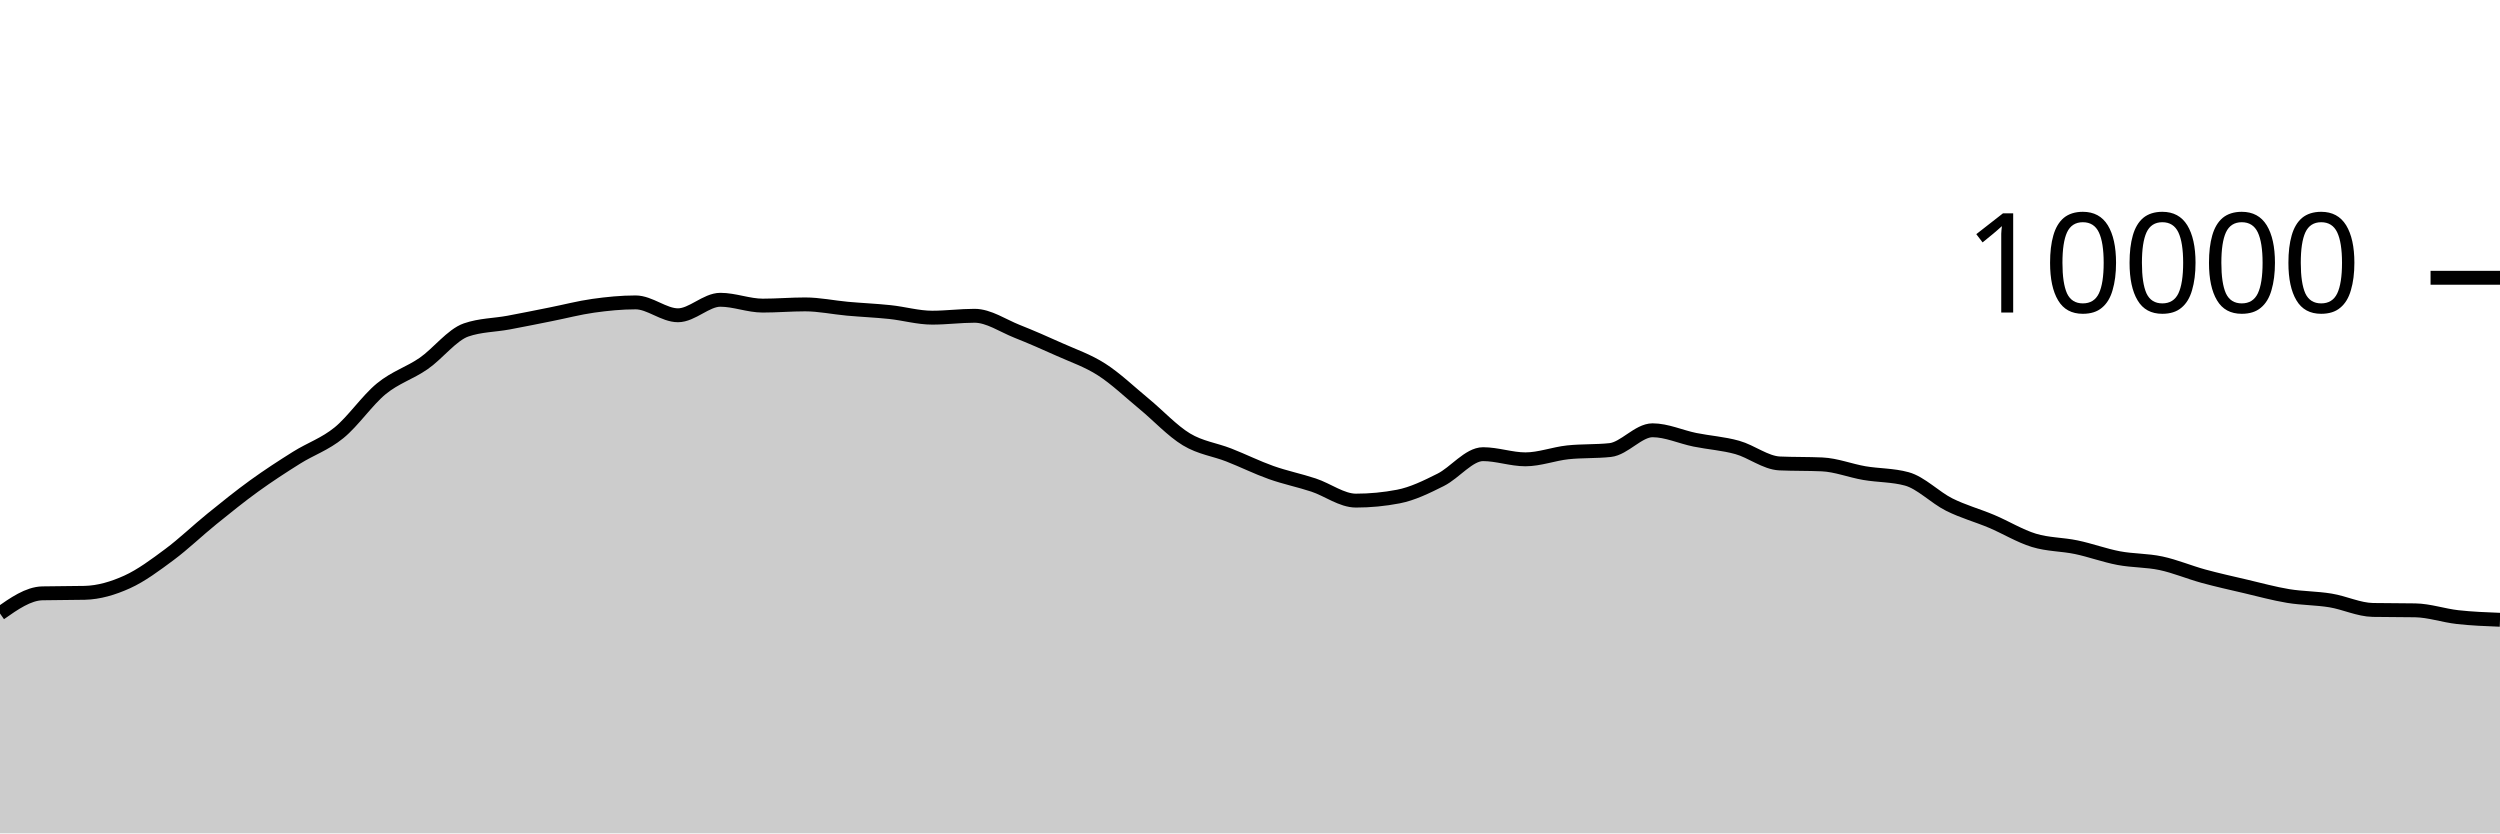
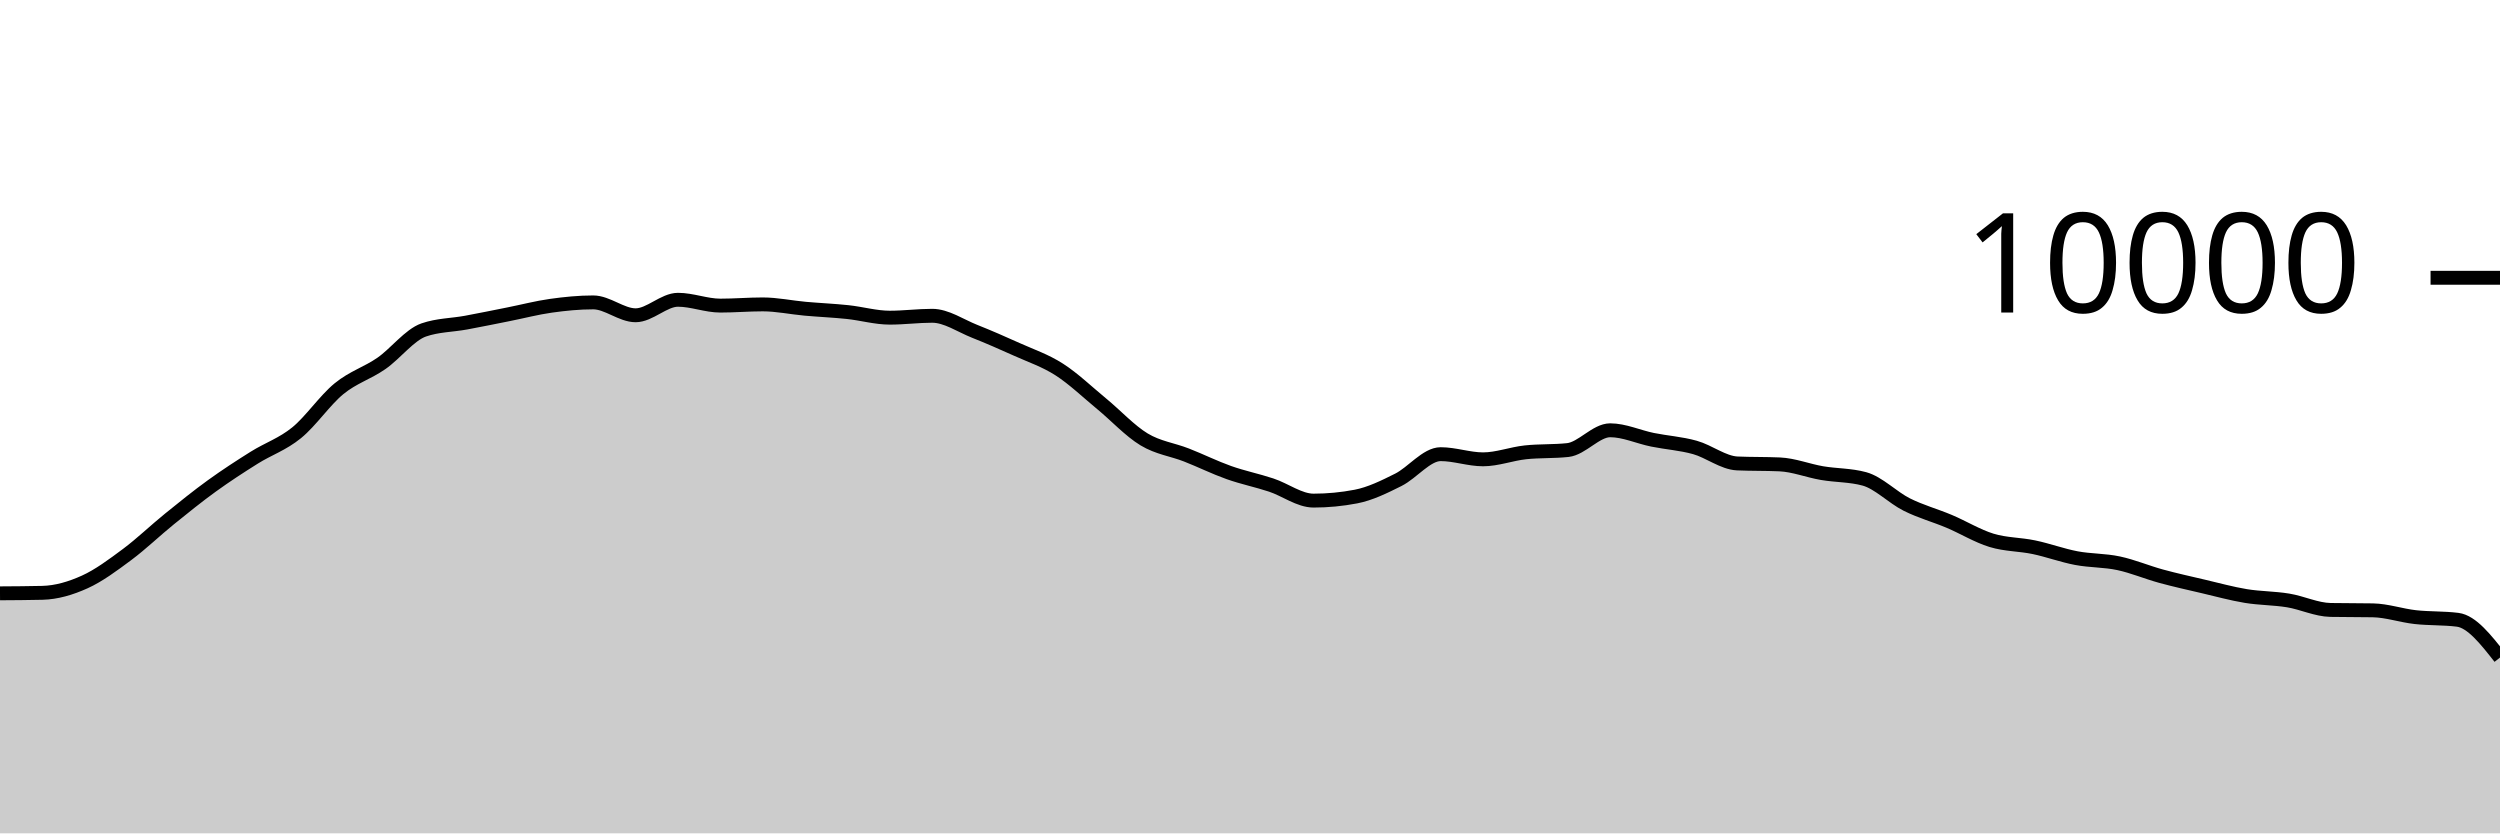
<svg xmlns="http://www.w3.org/2000/svg" viewBox="0 0 180 60">
  <g transform="translate(0,20)">
-     <path class="area" fill="rgba(0, 0, 0, 0.2)" d="M0,24.172C1.017,23.458,2.034,22.744,3.051,22.72C4.068,22.696,5.085,22.708,6.102,22.684C7.119,22.66,8.136,22.36,9.153,21.9C10.169,21.44,11.186,20.68,12.203,19.924C13.22,19.168,14.237,18.187,15.254,17.364C16.271,16.541,17.288,15.719,18.305,14.984C19.322,14.249,20.339,13.589,21.356,12.952C22.373,12.315,23.39,11.987,24.407,11.16C25.424,10.333,26.441,8.82,27.458,7.988C28.475,7.156,29.492,6.873,30.508,6.168C31.525,5.463,32.542,4.108,33.559,3.756C34.576,3.404,35.593,3.416,36.61,3.228C37.627,3.04,38.644,2.83,39.661,2.628C40.678,2.426,41.695,2.159,42.712,2.016C43.729,1.873,44.746,1.772,45.763,1.772C46.78,1.772,47.797,2.7,48.814,2.7C49.831,2.7,50.847,1.584,51.864,1.584C52.881,1.584,53.898,2.004,54.915,2.004C55.932,2.004,56.949,1.916,57.966,1.916C58.983,1.916,60,2.136,61.017,2.228C62.034,2.32,63.051,2.361,64.068,2.468C65.085,2.575,66.102,2.872,67.119,2.872C68.136,2.872,69.153,2.736,70.169,2.736C71.186,2.736,72.203,3.448,73.22,3.852C74.237,4.256,75.254,4.701,76.271,5.16C77.288,5.619,78.305,5.955,79.322,6.608C80.339,7.261,81.356,8.238,82.373,9.076C83.39,9.914,84.407,11.022,85.424,11.636C86.441,12.25,87.458,12.362,88.475,12.76C89.492,13.158,90.508,13.663,91.525,14.024C92.542,14.385,93.559,14.587,94.576,14.924C95.593,15.261,96.61,16.044,97.627,16.044C98.644,16.044,99.661,15.947,100.678,15.752C101.695,15.557,102.712,15.057,103.729,14.548C104.746,14.039,105.763,12.7,106.78,12.7C107.797,12.7,108.814,13.072,109.831,13.072C110.847,13.072,111.864,12.677,112.881,12.568C113.898,12.459,114.915,12.513,115.932,12.404C116.949,12.295,117.966,10.98,118.983,10.98C120,10.98,121.017,11.458,122.034,11.664C123.051,11.87,124.068,11.932,125.085,12.216C126.102,12.5,127.119,13.323,128.136,13.368C129.153,13.413,130.169,13.391,131.186,13.436C132.203,13.481,133.22,13.89,134.237,14.064C135.254,14.238,136.271,14.203,137.288,14.48C138.305,14.757,139.322,15.819,140.339,16.328C141.356,16.837,142.373,17.107,143.39,17.536C144.407,17.965,145.424,18.593,146.441,18.904C147.458,19.215,148.475,19.187,149.492,19.4C150.508,19.613,151.525,19.991,152.542,20.184C153.559,20.377,154.576,20.339,155.593,20.556C156.61,20.773,157.627,21.206,158.644,21.484C159.661,21.762,160.678,21.986,161.695,22.224C162.712,22.462,163.729,22.744,164.746,22.912C165.763,23.08,166.78,23.065,167.797,23.232C168.814,23.399,169.831,23.897,170.847,23.916C171.864,23.935,172.881,23.925,173.898,23.944C174.915,23.963,175.932,24.319,176.949,24.432C177.966,24.545,178.983,24.585,180,24.624L180,40C178.983,40,177.966,40,176.949,40C175.932,40,174.915,40,173.898,40C172.881,40,171.864,40,170.847,40C169.831,40,168.814,40,167.797,40C166.78,40,165.763,40,164.746,40C163.729,40,162.712,40,161.695,40C160.678,40,159.661,40,158.644,40C157.627,40,156.61,40,155.593,40C154.576,40,153.559,40,152.542,40C151.525,40,150.508,40,149.492,40C148.475,40,147.458,40,146.441,40C145.424,40,144.407,40,143.39,40C142.373,40,141.356,40,140.339,40C139.322,40,138.305,40,137.288,40C136.271,40,135.254,40,134.237,40C133.22,40,132.203,40,131.186,40C130.169,40,129.153,40,128.136,40C127.119,40,126.102,40,125.085,40C124.068,40,123.051,40,122.034,40C121.017,40,120,40,118.983,40C117.966,40,116.949,40,115.932,40C114.915,40,113.898,40,112.881,40C111.864,40,110.847,40,109.831,40C108.814,40,107.797,40,106.78,40C105.763,40,104.746,40,103.729,40C102.712,40,101.695,40,100.678,40C99.661,40,98.644,40,97.627,40C96.61,40,95.593,40,94.576,40C93.559,40,92.542,40,91.525,40C90.508,40,89.492,40,88.475,40C87.458,40,86.441,40,85.424,40C84.407,40,83.39,40,82.373,40C81.356,40,80.339,40,79.322,40C78.305,40,77.288,40,76.271,40C75.254,40,74.237,40,73.22,40C72.203,40,71.186,40,70.169,40C69.153,40,68.136,40,67.119,40C66.102,40,65.085,40,64.068,40C63.051,40,62.034,40,61.017,40C60,40,58.983,40,57.966,40C56.949,40,55.932,40,54.915,40C53.898,40,52.881,40,51.864,40C50.847,40,49.831,40,48.814,40C47.797,40,46.78,40,45.763,40C44.746,40,43.729,40,42.712,40C41.695,40,40.678,40,39.661,40C38.644,40,37.627,40,36.61,40C35.593,40,34.576,40,33.559,40C32.542,40,31.525,40,30.508,40C29.492,40,28.475,40,27.458,40C26.441,40,25.424,40,24.407,40C23.39,40,22.373,40,21.356,40C20.339,40,19.322,40,18.305,40C17.288,40,16.271,40,15.254,40C14.237,40,13.22,40,12.203,40C11.186,40,10.169,40,9.153,40C8.136,40,7.119,40,6.102,40C5.085,40,4.068,40,3.051,40C2.034,40,1.017,40,0,40Z" />
-     <path class="line" stroke="black" fill="none" d="M0,24.172C1.017,23.458,2.034,22.744,3.051,22.72C4.068,22.696,5.085,22.708,6.102,22.684C7.119,22.66,8.136,22.36,9.153,21.9C10.169,21.44,11.186,20.68,12.203,19.924C13.22,19.168,14.237,18.187,15.254,17.364C16.271,16.541,17.288,15.719,18.305,14.984C19.322,14.249,20.339,13.589,21.356,12.952C22.373,12.315,23.39,11.987,24.407,11.16C25.424,10.333,26.441,8.82,27.458,7.988C28.475,7.156,29.492,6.873,30.508,6.168C31.525,5.463,32.542,4.108,33.559,3.756C34.576,3.404,35.593,3.416,36.61,3.228C37.627,3.04,38.644,2.83,39.661,2.628C40.678,2.426,41.695,2.159,42.712,2.016C43.729,1.873,44.746,1.772,45.763,1.772C46.78,1.772,47.797,2.7,48.814,2.7C49.831,2.7,50.847,1.584,51.864,1.584C52.881,1.584,53.898,2.004,54.915,2.004C55.932,2.004,56.949,1.916,57.966,1.916C58.983,1.916,60,2.136,61.017,2.228C62.034,2.32,63.051,2.361,64.068,2.468C65.085,2.575,66.102,2.872,67.119,2.872C68.136,2.872,69.153,2.736,70.169,2.736C71.186,2.736,72.203,3.448,73.22,3.852C74.237,4.256,75.254,4.701,76.271,5.16C77.288,5.619,78.305,5.955,79.322,6.608C80.339,7.261,81.356,8.238,82.373,9.076C83.39,9.914,84.407,11.022,85.424,11.636C86.441,12.25,87.458,12.362,88.475,12.76C89.492,13.158,90.508,13.663,91.525,14.024C92.542,14.385,93.559,14.587,94.576,14.924C95.593,15.261,96.61,16.044,97.627,16.044C98.644,16.044,99.661,15.947,100.678,15.752C101.695,15.557,102.712,15.057,103.729,14.548C104.746,14.039,105.763,12.7,106.78,12.7C107.797,12.7,108.814,13.072,109.831,13.072C110.847,13.072,111.864,12.677,112.881,12.568C113.898,12.459,114.915,12.513,115.932,12.404C116.949,12.295,117.966,10.98,118.983,10.98C120,10.98,121.017,11.458,122.034,11.664C123.051,11.87,124.068,11.932,125.085,12.216C126.102,12.5,127.119,13.323,128.136,13.368C129.153,13.413,130.169,13.391,131.186,13.436C132.203,13.481,133.22,13.89,134.237,14.064C135.254,14.238,136.271,14.203,137.288,14.48C138.305,14.757,139.322,15.819,140.339,16.328C141.356,16.837,142.373,17.107,143.39,17.536C144.407,17.965,145.424,18.593,146.441,18.904C147.458,19.215,148.475,19.187,149.492,19.4C150.508,19.613,151.525,19.991,152.542,20.184C153.559,20.377,154.576,20.339,155.593,20.556C156.61,20.773,157.627,21.206,158.644,21.484C159.661,21.762,160.678,21.986,161.695,22.224C162.712,22.462,163.729,22.744,164.746,22.912C165.763,23.08,166.78,23.065,167.797,23.232C168.814,23.399,169.831,23.897,170.847,23.916C171.864,23.935,172.881,23.925,173.898,23.944C174.915,23.963,175.932,24.319,176.949,24.432C177.966,24.545,178.983,24.585,180,24.624" />
+     <path class="area" fill="rgba(0, 0, 0, 0.2)" d="M0,22.72C1.017,22.714,2.034,22.708,3.051,22.684C4.068,22.66,5.085,22.36,6.102,21.9C7.119,21.44,8.136,20.68,9.153,19.924C10.169,19.168,11.186,18.187,12.203,17.364C13.22,16.541,14.237,15.719,15.254,14.984C16.271,14.249,17.288,13.589,18.305,12.952C19.322,12.315,20.339,11.987,21.356,11.16C22.373,10.333,23.39,8.82,24.407,7.988C25.424,7.156,26.441,6.873,27.458,6.168C28.475,5.463,29.492,4.108,30.508,3.756C31.525,3.404,32.542,3.416,33.559,3.228C34.576,3.04,35.593,2.83,36.61,2.628C37.627,2.426,38.644,2.159,39.661,2.016C40.678,1.873,41.695,1.772,42.712,1.772C43.729,1.772,44.746,2.7,45.763,2.7C46.78,2.7,47.797,1.584,48.814,1.584C49.831,1.584,50.847,2.004,51.864,2.004C52.881,2.004,53.898,1.916,54.915,1.916C55.932,1.916,56.949,2.136,57.966,2.228C58.983,2.32,60,2.361,61.017,2.468C62.034,2.575,63.051,2.872,64.068,2.872C65.085,2.872,66.102,2.736,67.119,2.736C68.136,2.736,69.153,3.448,70.169,3.852C71.186,4.256,72.203,4.701,73.22,5.16C74.237,5.619,75.254,5.955,76.271,6.608C77.288,7.261,78.305,8.238,79.322,9.076C80.339,9.914,81.356,11.022,82.373,11.636C83.39,12.25,84.407,12.362,85.424,12.76C86.441,13.158,87.458,13.663,88.475,14.024C89.492,14.385,90.508,14.587,91.525,14.924C92.542,15.261,93.559,16.044,94.576,16.044C95.593,16.044,96.61,15.947,97.627,15.752C98.644,15.557,99.661,15.057,100.678,14.548C101.695,14.039,102.712,12.7,103.729,12.7C104.746,12.7,105.763,13.072,106.78,13.072C107.797,13.072,108.814,12.677,109.831,12.568C110.847,12.459,111.864,12.513,112.881,12.404C113.898,12.295,114.915,10.98,115.932,10.98C116.949,10.98,117.966,11.458,118.983,11.664C120,11.87,121.017,11.932,122.034,12.216C123.051,12.5,124.068,13.323,125.085,13.368C126.102,13.413,127.119,13.391,128.136,13.436C129.153,13.481,130.169,13.89,131.186,14.064C132.203,14.238,133.22,14.203,134.237,14.48C135.254,14.757,136.271,15.819,137.288,16.328C138.305,16.837,139.322,17.107,140.339,17.536C141.356,17.965,142.373,18.593,143.39,18.904C144.407,19.215,145.424,19.187,146.441,19.4C147.458,19.613,148.475,19.991,149.492,20.184C150.508,20.377,151.525,20.339,152.542,20.556C153.559,20.773,154.576,21.206,155.593,21.484C156.61,21.762,157.627,21.986,158.644,22.224C159.661,22.462,160.678,22.744,161.695,22.912C162.712,23.08,163.729,23.065,164.746,23.232C165.763,23.399,166.78,23.897,167.797,23.916C168.814,23.935,169.831,23.925,170.847,23.944C171.864,23.963,172.881,24.319,173.898,24.432C174.915,24.545,175.932,24.496,176.949,24.624C177.966,24.752,178.983,26.048,180,27.344L180,40C178.983,40,177.966,40,176.949,40C175.932,40,174.915,40,173.898,40C172.881,40,171.864,40,170.847,40C169.831,40,168.814,40,167.797,40C166.78,40,165.763,40,164.746,40C163.729,40,162.712,40,161.695,40C160.678,40,159.661,40,158.644,40C157.627,40,156.61,40,155.593,40C154.576,40,153.559,40,152.542,40C151.525,40,150.508,40,149.492,40C148.475,40,147.458,40,146.441,40C145.424,40,144.407,40,143.39,40C142.373,40,141.356,40,140.339,40C139.322,40,138.305,40,137.288,40C136.271,40,135.254,40,134.237,40C133.22,40,132.203,40,131.186,40C130.169,40,129.153,40,128.136,40C127.119,40,126.102,40,125.085,40C124.068,40,123.051,40,122.034,40C121.017,40,120,40,118.983,40C117.966,40,116.949,40,115.932,40C114.915,40,113.898,40,112.881,40C111.864,40,110.847,40,109.831,40C108.814,40,107.797,40,106.78,40C105.763,40,104.746,40,103.729,40C102.712,40,101.695,40,100.678,40C99.661,40,98.644,40,97.627,40C96.61,40,95.593,40,94.576,40C93.559,40,92.542,40,91.525,40C90.508,40,89.492,40,88.475,40C87.458,40,86.441,40,85.424,40C84.407,40,83.39,40,82.373,40C81.356,40,80.339,40,79.322,40C78.305,40,77.288,40,76.271,40C75.254,40,74.237,40,73.22,40C72.203,40,71.186,40,70.169,40C69.153,40,68.136,40,67.119,40C66.102,40,65.085,40,64.068,40C63.051,40,62.034,40,61.017,40C60,40,58.983,40,57.966,40C56.949,40,55.932,40,54.915,40C53.898,40,52.881,40,51.864,40C50.847,40,49.831,40,48.814,40C47.797,40,46.78,40,45.763,40C44.746,40,43.729,40,42.712,40C41.695,40,40.678,40,39.661,40C38.644,40,37.627,40,36.61,40C35.593,40,34.576,40,33.559,40C32.542,40,31.525,40,30.508,40C29.492,40,28.475,40,27.458,40C26.441,40,25.424,40,24.407,40C23.39,40,22.373,40,21.356,40C20.339,40,19.322,40,18.305,40C17.288,40,16.271,40,15.254,40C14.237,40,13.22,40,12.203,40C11.186,40,10.169,40,9.153,40C8.136,40,7.119,40,6.102,40C5.085,40,4.068,40,3.051,40C2.034,40,1.017,40,0,40Z" />
+     <path class="line" stroke="black" fill="none" d="M0,22.72C1.017,22.714,2.034,22.708,3.051,22.684C4.068,22.66,5.085,22.36,6.102,21.9C7.119,21.44,8.136,20.68,9.153,19.924C10.169,19.168,11.186,18.187,12.203,17.364C13.22,16.541,14.237,15.719,15.254,14.984C16.271,14.249,17.288,13.589,18.305,12.952C19.322,12.315,20.339,11.987,21.356,11.16C22.373,10.333,23.39,8.82,24.407,7.988C25.424,7.156,26.441,6.873,27.458,6.168C28.475,5.463,29.492,4.108,30.508,3.756C31.525,3.404,32.542,3.416,33.559,3.228C34.576,3.04,35.593,2.83,36.61,2.628C37.627,2.426,38.644,2.159,39.661,2.016C40.678,1.873,41.695,1.772,42.712,1.772C43.729,1.772,44.746,2.7,45.763,2.7C46.78,2.7,47.797,1.584,48.814,1.584C49.831,1.584,50.847,2.004,51.864,2.004C52.881,2.004,53.898,1.916,54.915,1.916C55.932,1.916,56.949,2.136,57.966,2.228C58.983,2.32,60,2.361,61.017,2.468C62.034,2.575,63.051,2.872,64.068,2.872C65.085,2.872,66.102,2.736,67.119,2.736C68.136,2.736,69.153,3.448,70.169,3.852C71.186,4.256,72.203,4.701,73.22,5.16C74.237,5.619,75.254,5.955,76.271,6.608C77.288,7.261,78.305,8.238,79.322,9.076C80.339,9.914,81.356,11.022,82.373,11.636C83.39,12.25,84.407,12.362,85.424,12.76C86.441,13.158,87.458,13.663,88.475,14.024C89.492,14.385,90.508,14.587,91.525,14.924C92.542,15.261,93.559,16.044,94.576,16.044C95.593,16.044,96.61,15.947,97.627,15.752C98.644,15.557,99.661,15.057,100.678,14.548C101.695,14.039,102.712,12.7,103.729,12.7C104.746,12.7,105.763,13.072,106.78,13.072C107.797,13.072,108.814,12.677,109.831,12.568C110.847,12.459,111.864,12.513,112.881,12.404C113.898,12.295,114.915,10.98,115.932,10.98C116.949,10.98,117.966,11.458,118.983,11.664C120,11.87,121.017,11.932,122.034,12.216C123.051,12.5,124.068,13.323,125.085,13.368C126.102,13.413,127.119,13.391,128.136,13.436C129.153,13.481,130.169,13.89,131.186,14.064C132.203,14.238,133.22,14.203,134.237,14.48C135.254,14.757,136.271,15.819,137.288,16.328C138.305,16.837,139.322,17.107,140.339,17.536C141.356,17.965,142.373,18.593,143.39,18.904C144.407,19.215,145.424,19.187,146.441,19.4C147.458,19.613,148.475,19.991,149.492,20.184C150.508,20.377,151.525,20.339,152.542,20.556C153.559,20.773,154.576,21.206,155.593,21.484C156.61,21.762,157.627,21.986,158.644,22.224C159.661,22.462,160.678,22.744,161.695,22.912C162.712,23.08,163.729,23.065,164.746,23.232C165.763,23.399,166.78,23.897,167.797,23.916C168.814,23.935,169.831,23.925,170.847,23.944C171.864,23.963,172.881,24.319,173.898,24.432C174.915,24.545,175.932,24.496,176.949,24.624C177.966,24.752,178.983,26.048,180,27.344" />
    <path class="axis-ceiling" stroke-width="1" stroke="black" fill="none" d="M175,0L180,0" />
    <text class="axis-ceiling-label" font-family="sans-serif" text-anchor="end" font-size="10px" x="170" y="2.5">10000</text>
  </g>
</svg>
